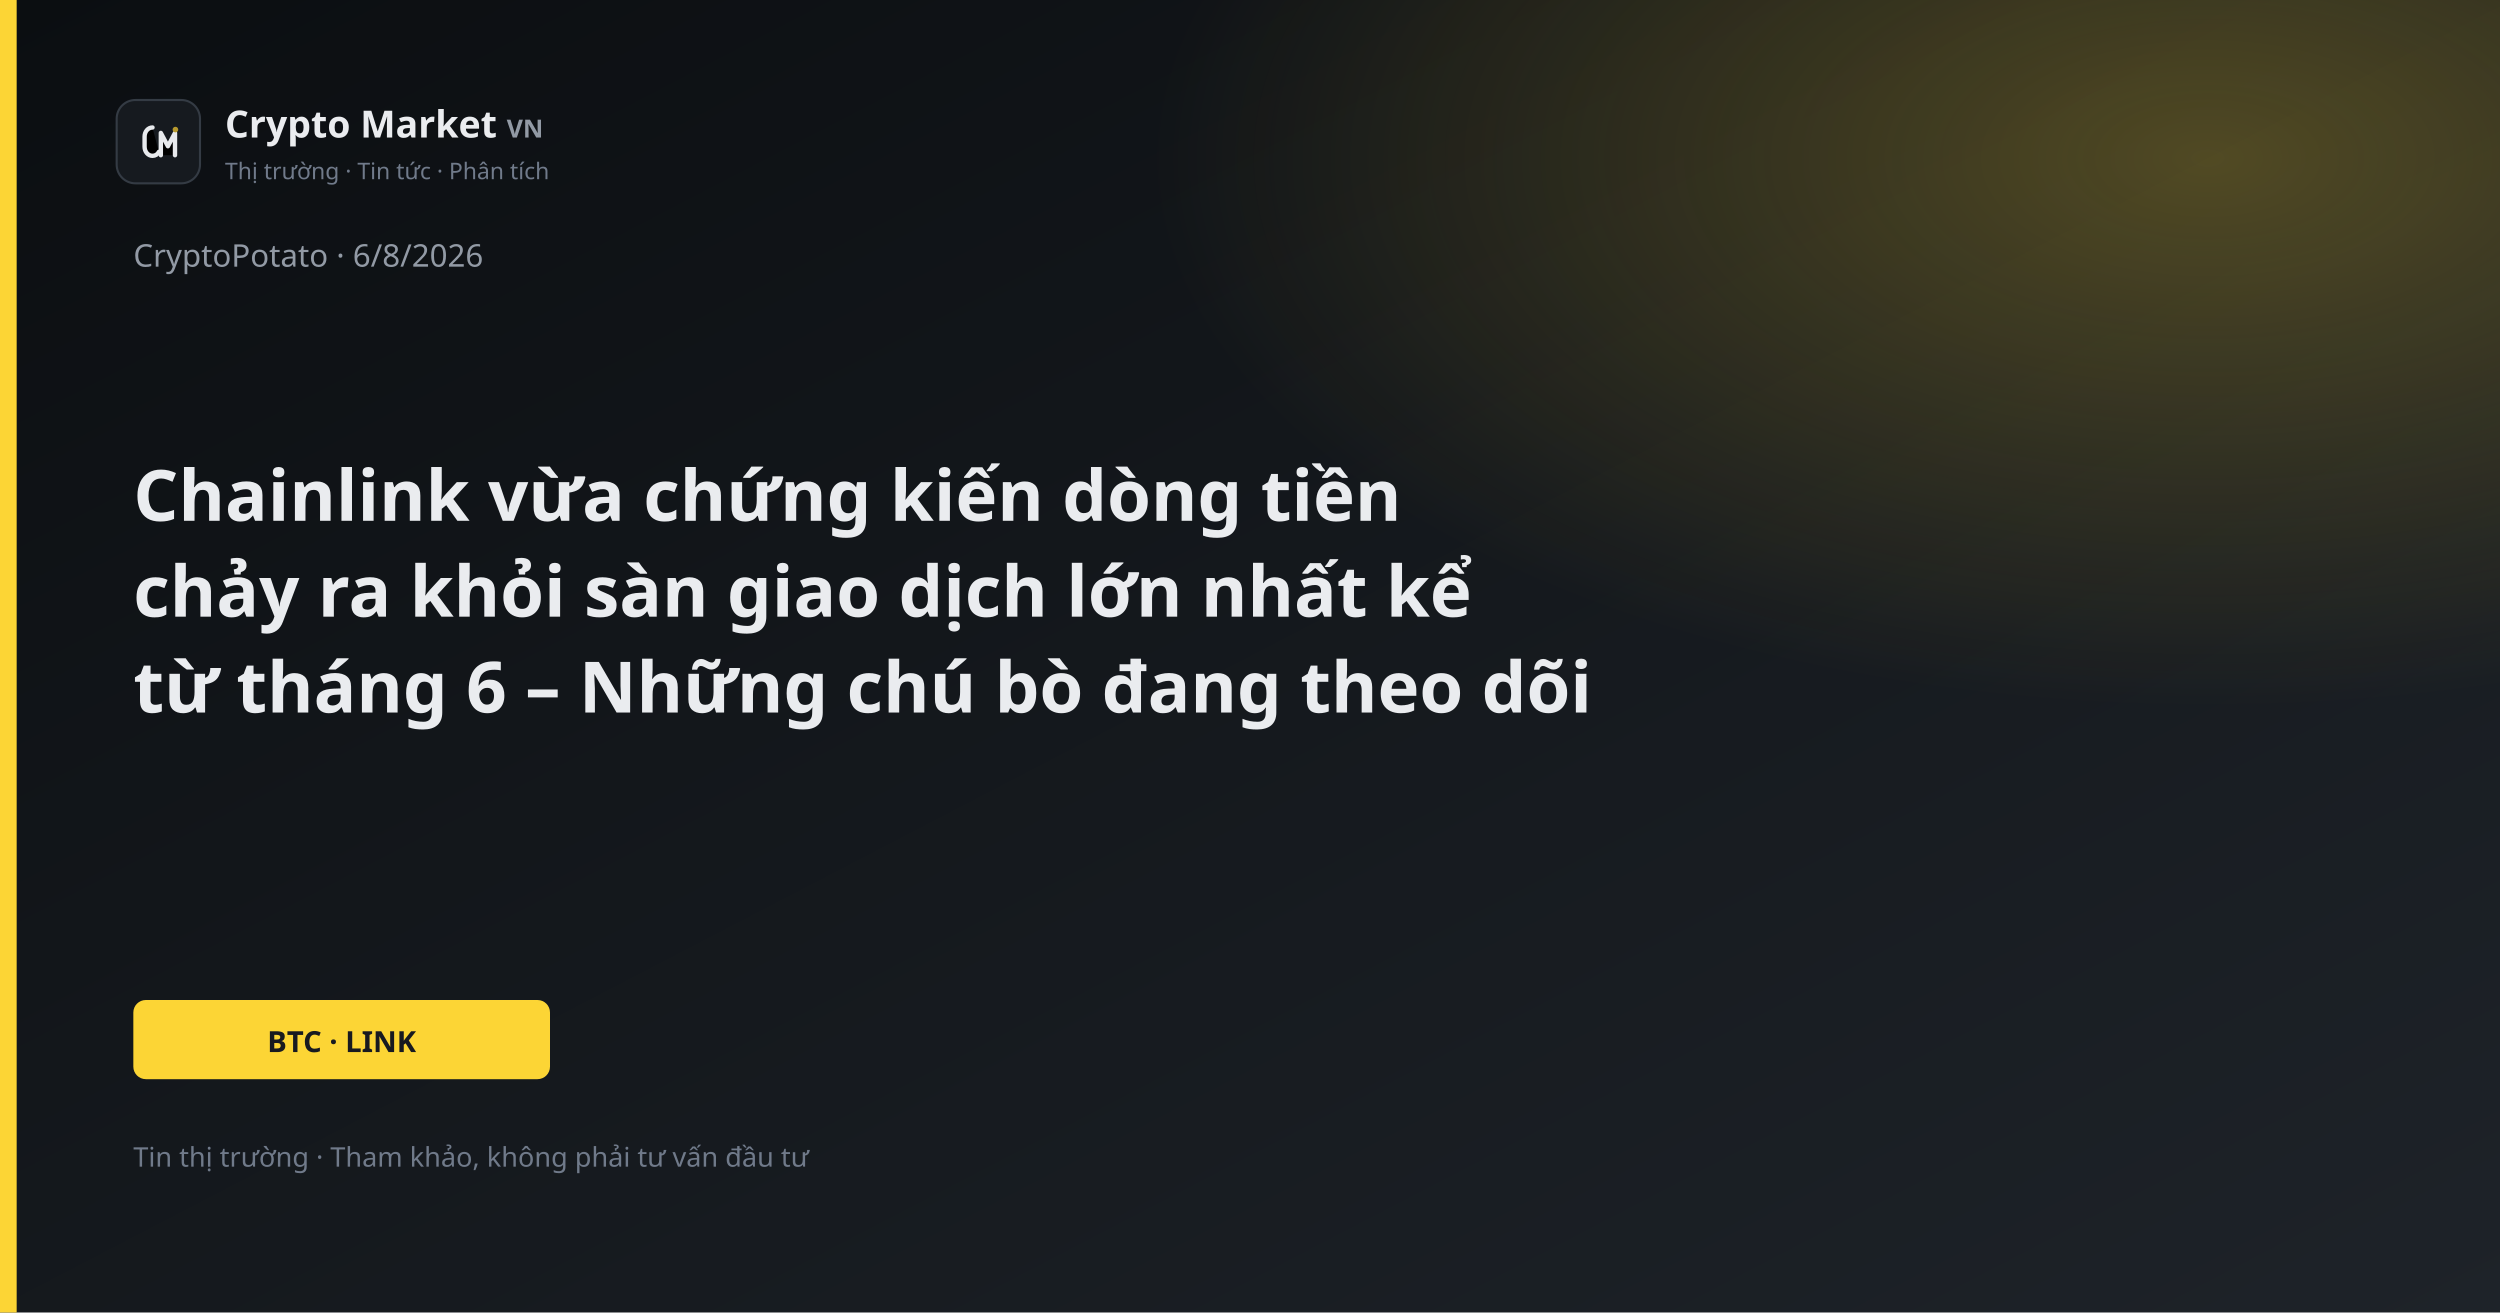
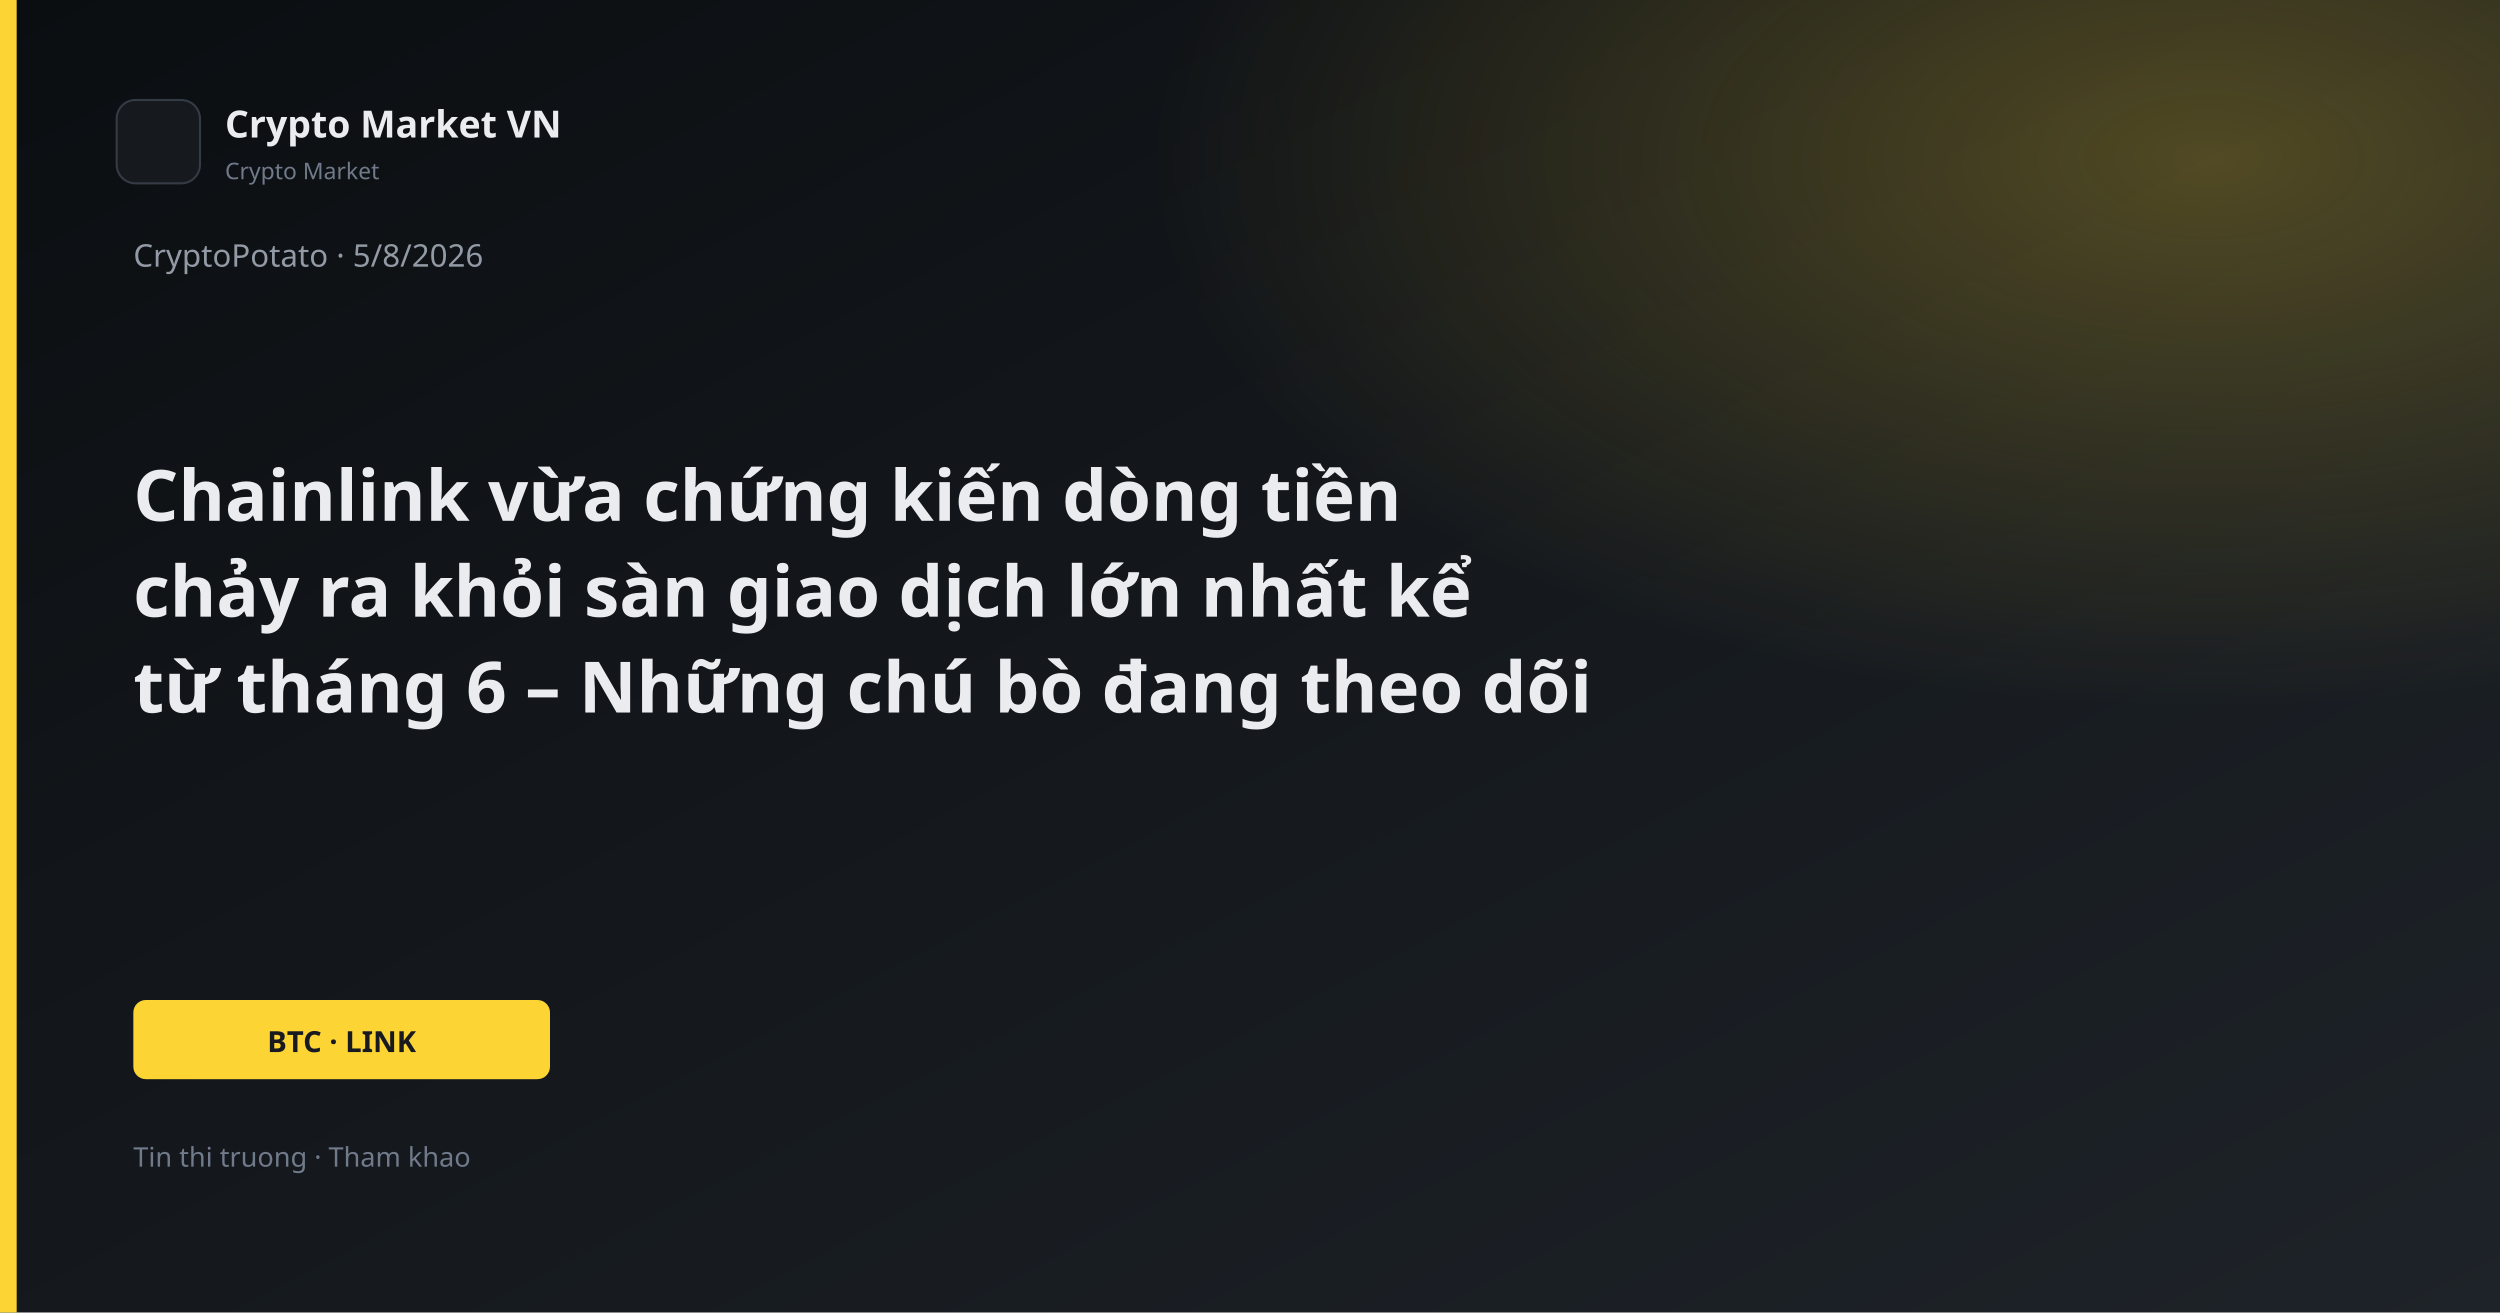
<svg xmlns="http://www.w3.org/2000/svg" width="1200" height="630" viewBox="0 0 1200 630">
  <defs>
    <linearGradient id="bg" x1="0" y1="0" x2="1" y2="1">
      <stop offset="0%" stop-color="#0B0E11" />
      <stop offset="100%" stop-color="#1E2329" />
    </linearGradient>
    <linearGradient id="gold" x1="0" y1="0" x2="1" y2="1">
      <stop stop-color="#FCD535" />
      <stop offset="1" stop-color="#F0B90B" />
    </linearGradient>
    <radialGradient id="glow" cx="88%" cy="12%" r="42%">
      <stop offset="0%" stop-color="#FCD535" stop-opacity="0.26" />
      <stop offset="100%" stop-color="#FCD535" stop-opacity="0" />
    </radialGradient>
  </defs>
  <rect width="1200" height="630" fill="url(#bg)" />
  <rect width="1200" height="630" fill="url(#glow)" />
  <rect x="0" y="0" width="8" height="630" fill="#FCD535" />
  <rect x="56" y="48" width="40" height="40" rx="9" fill="#161A1F" stroke="#343B44" />
-   <path d="M73.2 61.2C71.1 61.2 69.4 63.1 69.4 65.6V70.4C69.4 72.9 71.1 74.8 73.2 74.8C74.55 74.8 75.7 74.05 76.25 72.9" stroke="#E8EAED" stroke-width="2.1" stroke-linecap="round" />
-   <path d="M77.2 74.5V63.8L80.6 70.2L84 63.8V74.5" stroke="#E8EAED" stroke-width="2.1" stroke-linecap="round" stroke-linejoin="round" />
-   <circle cx="84.2" cy="62.2" r="1.35" fill="#B89A2E" />
-   <text x="108" y="66" fill="#EAECEF" font-family="Segoe UI, system-ui, sans-serif" font-size="18" font-weight="600">Crypto Market <tspan fill="#929AA5" font-size="12" font-weight="600">VN</tspan>
-   </text>
-   <text x="108" y="86" fill="#707A8A" font-family="Segoe UI, system-ui, sans-serif" font-size="11">Thị trường · Tin tức · Phân tích</text>
-   <text x="64" y="128" fill="#929AA5" font-family="Segoe UI, system-ui, sans-serif" font-size="15">CryptoPotato · 6/8/2026</text>
+   <text x="108" y="66" fill="#EAECEF" font-family="Segoe UI, system-ui, sans-serif" font-size="18" font-weight="600">Crypto Market VN</text>
+   <text x="108" y="86" fill="#707A8A" font-family="Segoe UI, system-ui, sans-serif" font-size="11">Crypto Market</text>
+   <text x="64" y="128" fill="#929AA5" font-family="Segoe UI, system-ui, sans-serif" font-size="15">CryptoPotato · 5/8/2026</text>
  <text x="64" y="250" fill="#EAECEF" font-family="Segoe UI, system-ui, sans-serif" font-size="34" font-weight="700">Chainlink vừa chứng kiến ​​dòng tiền</text>
  <text x="64" y="296" fill="#EAECEF" font-family="Segoe UI, system-ui, sans-serif" font-size="34" font-weight="700">chảy ra khỏi sàn giao dịch lớn nhất kể</text>
  <text x="64" y="342" fill="#EAECEF" font-family="Segoe UI, system-ui, sans-serif" font-size="34" font-weight="700">từ tháng 6 – Những chú bò đang theo dõi</text>
  <rect x="64" y="480" width="200" height="38" rx="6" fill="#FCD535" />
  <text x="164" y="505" text-anchor="middle" fill="#181A20" font-family="Segoe UI, system-ui, sans-serif" font-size="14" font-weight="700">BTC · LINK</text>
-   <text x="64" y="560" fill="#707A8A" font-family="Segoe UI, system-ui, sans-serif" font-size="13">Tin thị trường · Tham khảo, không phải tư vấn đầu tư</text>
+   <text x="64" y="560" fill="#707A8A" font-family="Segoe UI, system-ui, sans-serif" font-size="13">Tin thi truong · Tham khao</text>
</svg>
